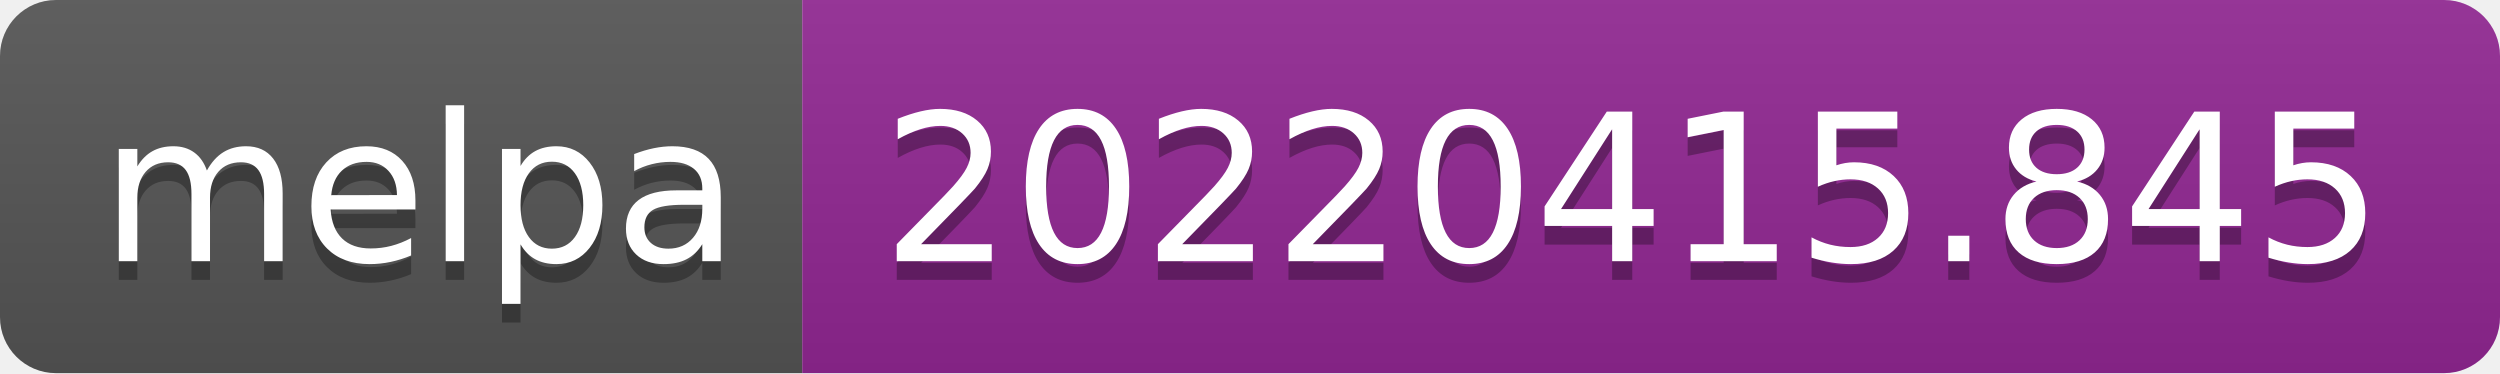
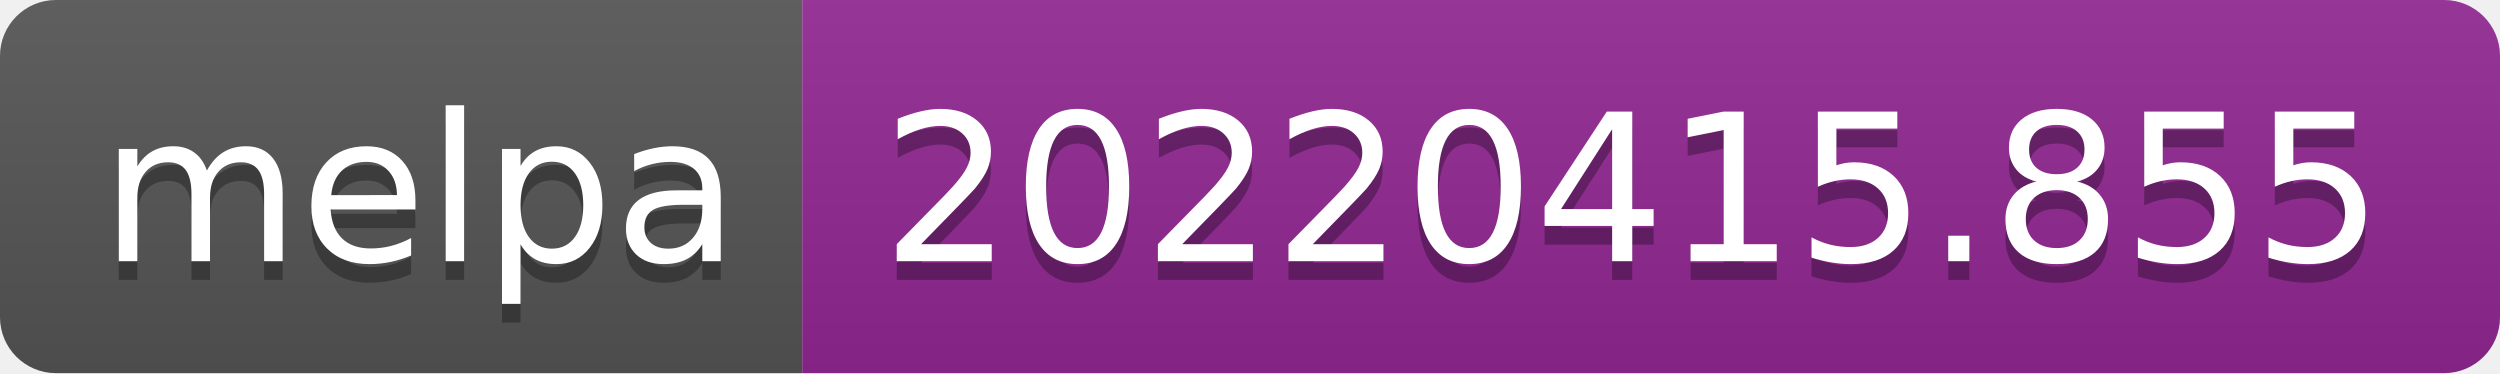
- <svg xmlns="http://www.w3.org/2000/svg" width="134" height="20" role="img" aria-label="melpa: 20220415.845">
+ <svg xmlns="http://www.w3.org/2000/svg" width="134" height="20" role="img" aria-label="melpa: 20220415.855">
  <linearGradient id="s" x2="0" y2="100%">
    <stop offset="0" stop-color="#bbb" stop-opacity=".1" />
    <stop offset="1" stop-opacity=".1" />
  </linearGradient>
  <clipPath id="r">
    <rect width="134" height="20" rx="3" fill="#fff" />
  </clipPath>
  <g clip-path="url(#r)">
    <rect width="43" height="20" fill="#555" />
    <rect x="43" width="91" height="20" fill="#922793" />
    <rect width="134" height="20" fill="url(#s)" />
  </g>
  <g fill="#fff" text-anchor="middle" font-family="Verdana,Geneva,DejaVu Sans,sans-serif" text-rendering="geometricPrecision" font-size="110">
    <text aria-hidden="true" x="225" y="150" fill="#010101" fill-opacity=".3" transform="scale(.1)" textLength="330">melpa</text>
    <text x="225" y="140" transform="scale(.1)" fill="#fff" textLength="330">melpa</text>
-     <text aria-hidden="true" x="875" y="150" fill="#010101" fill-opacity=".3" transform="scale(.1)" textLength="810">20220415.845</text>
-     <text x="875" y="140" transform="scale(.1)" fill="#fff" textLength="810">20220415.845</text>
+     <text aria-hidden="true" x="875" y="150" fill="#010101" fill-opacity=".3" transform="scale(.1)" textLength="810">20220415.855</text>
+     <text x="875" y="140" transform="scale(.1)" fill="#fff" textLength="810">20220415.855</text>
  </g>
</svg>
